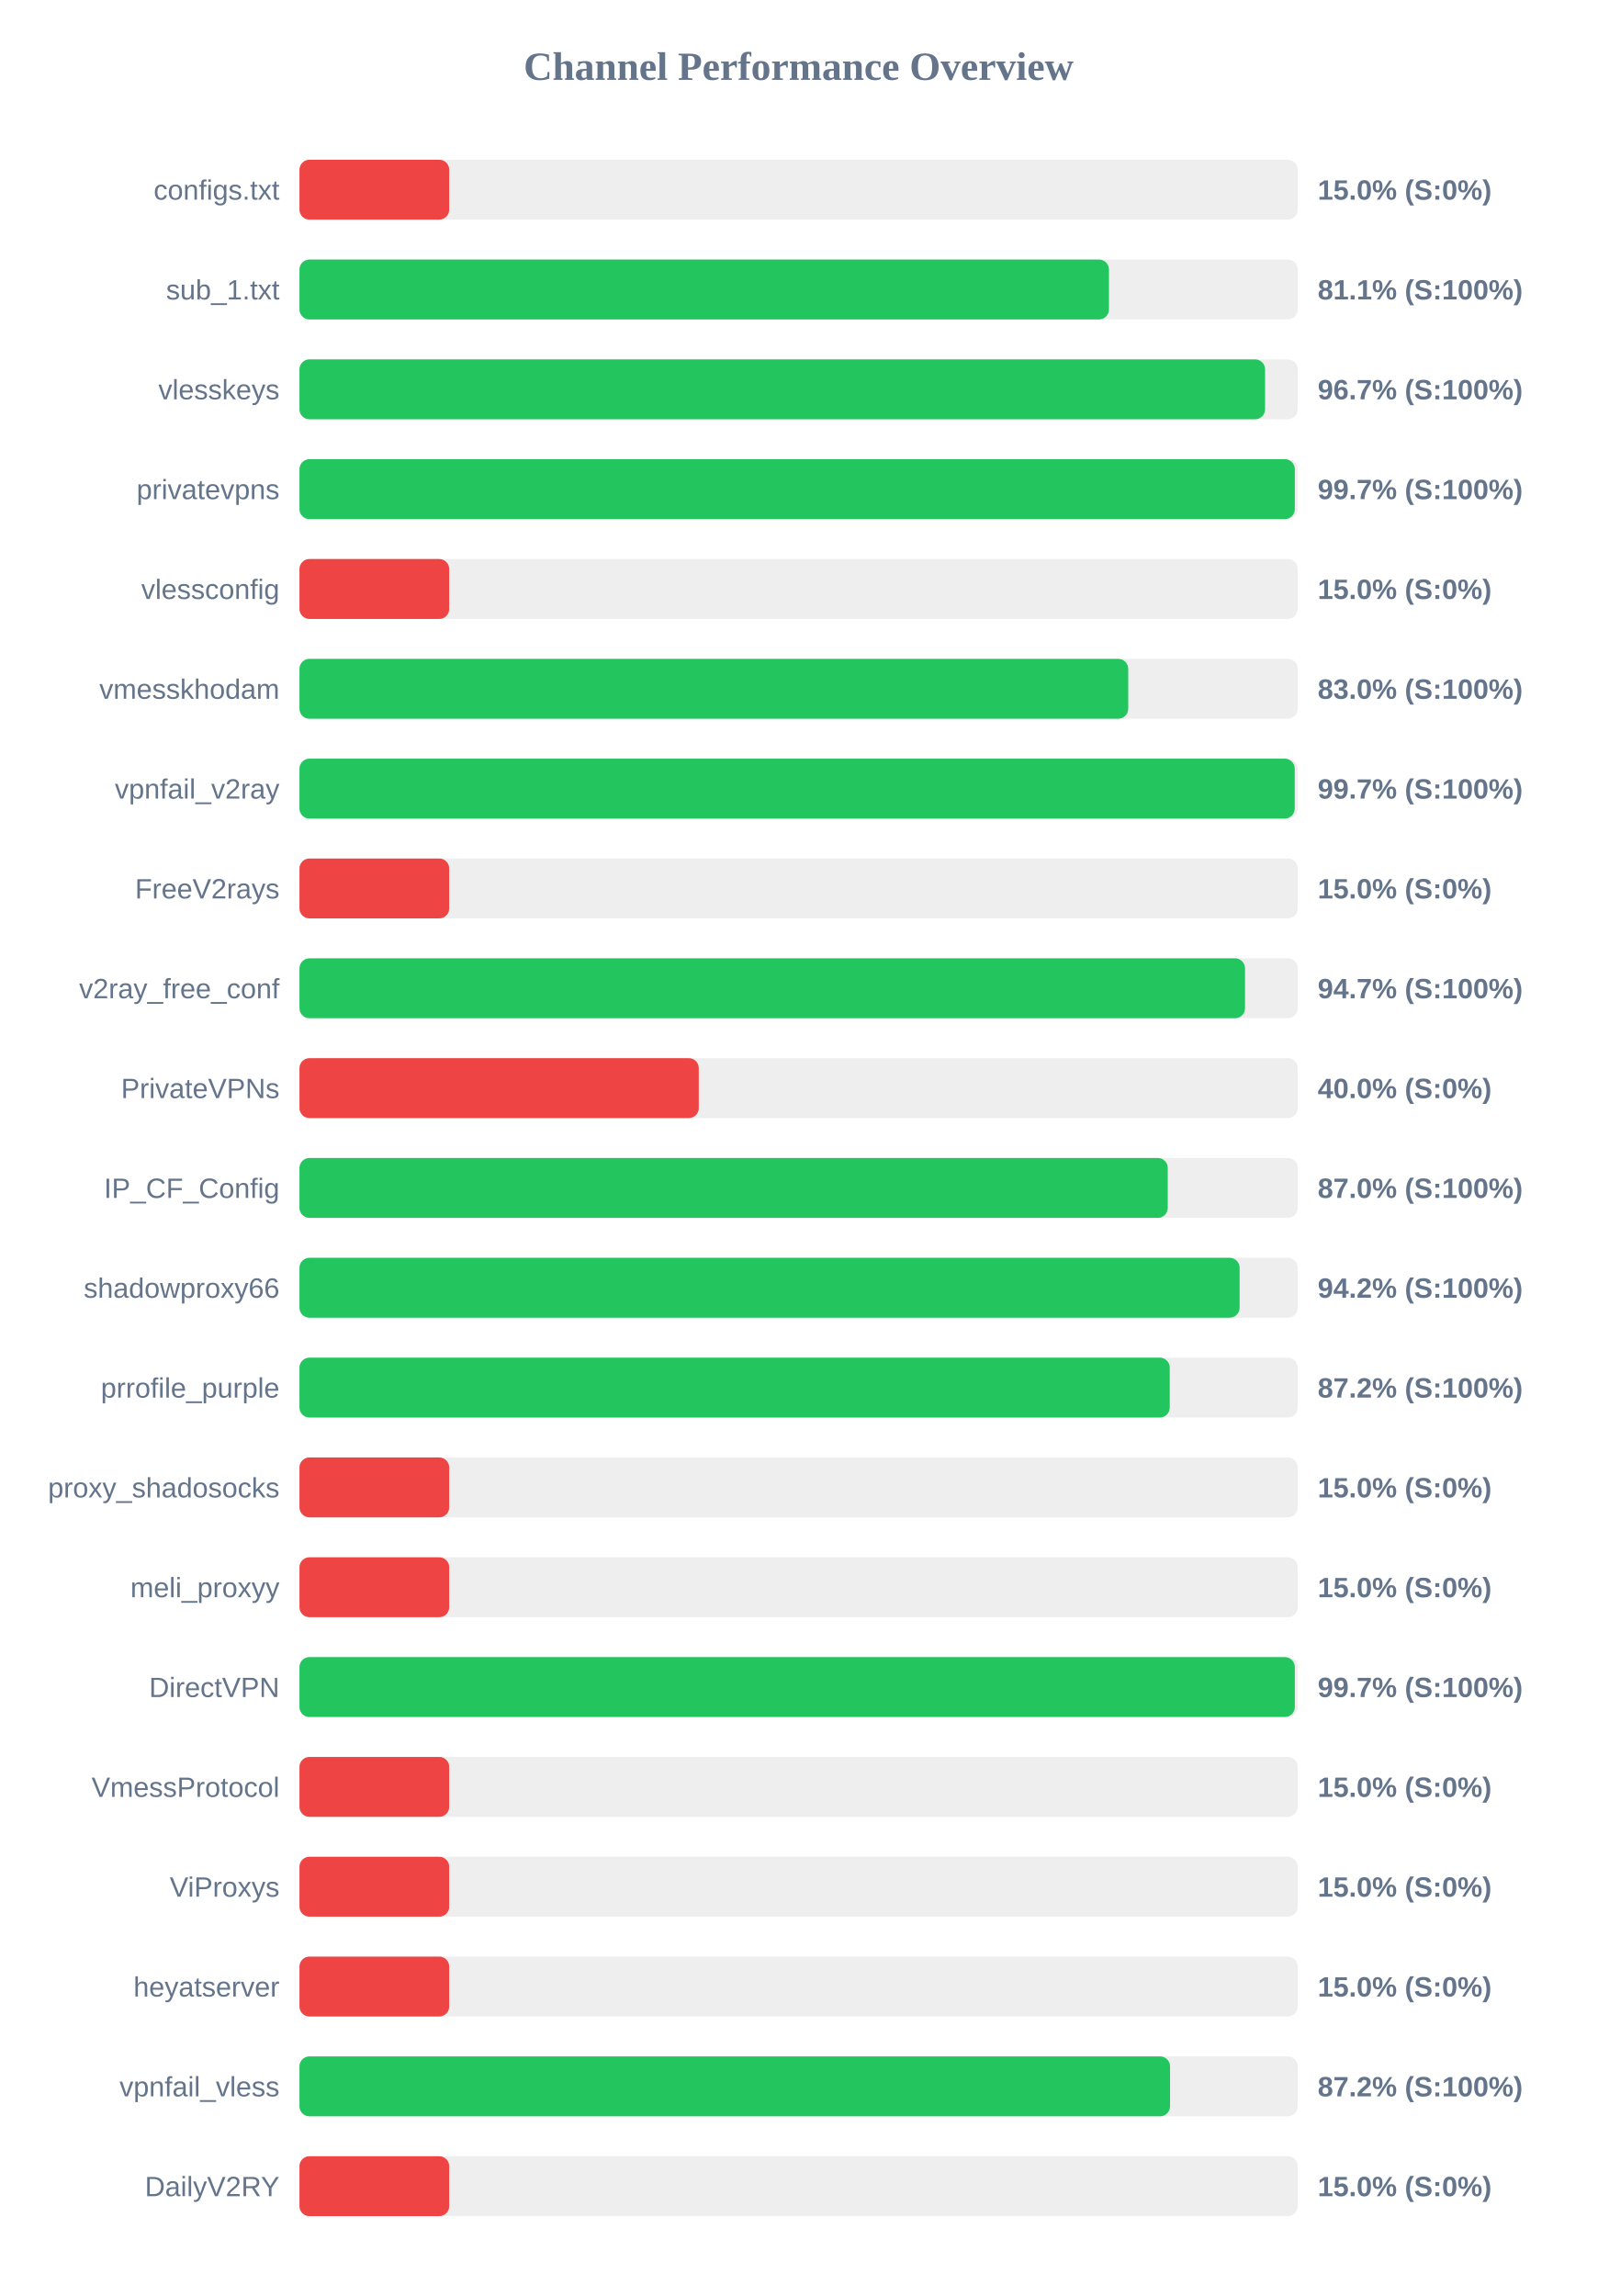
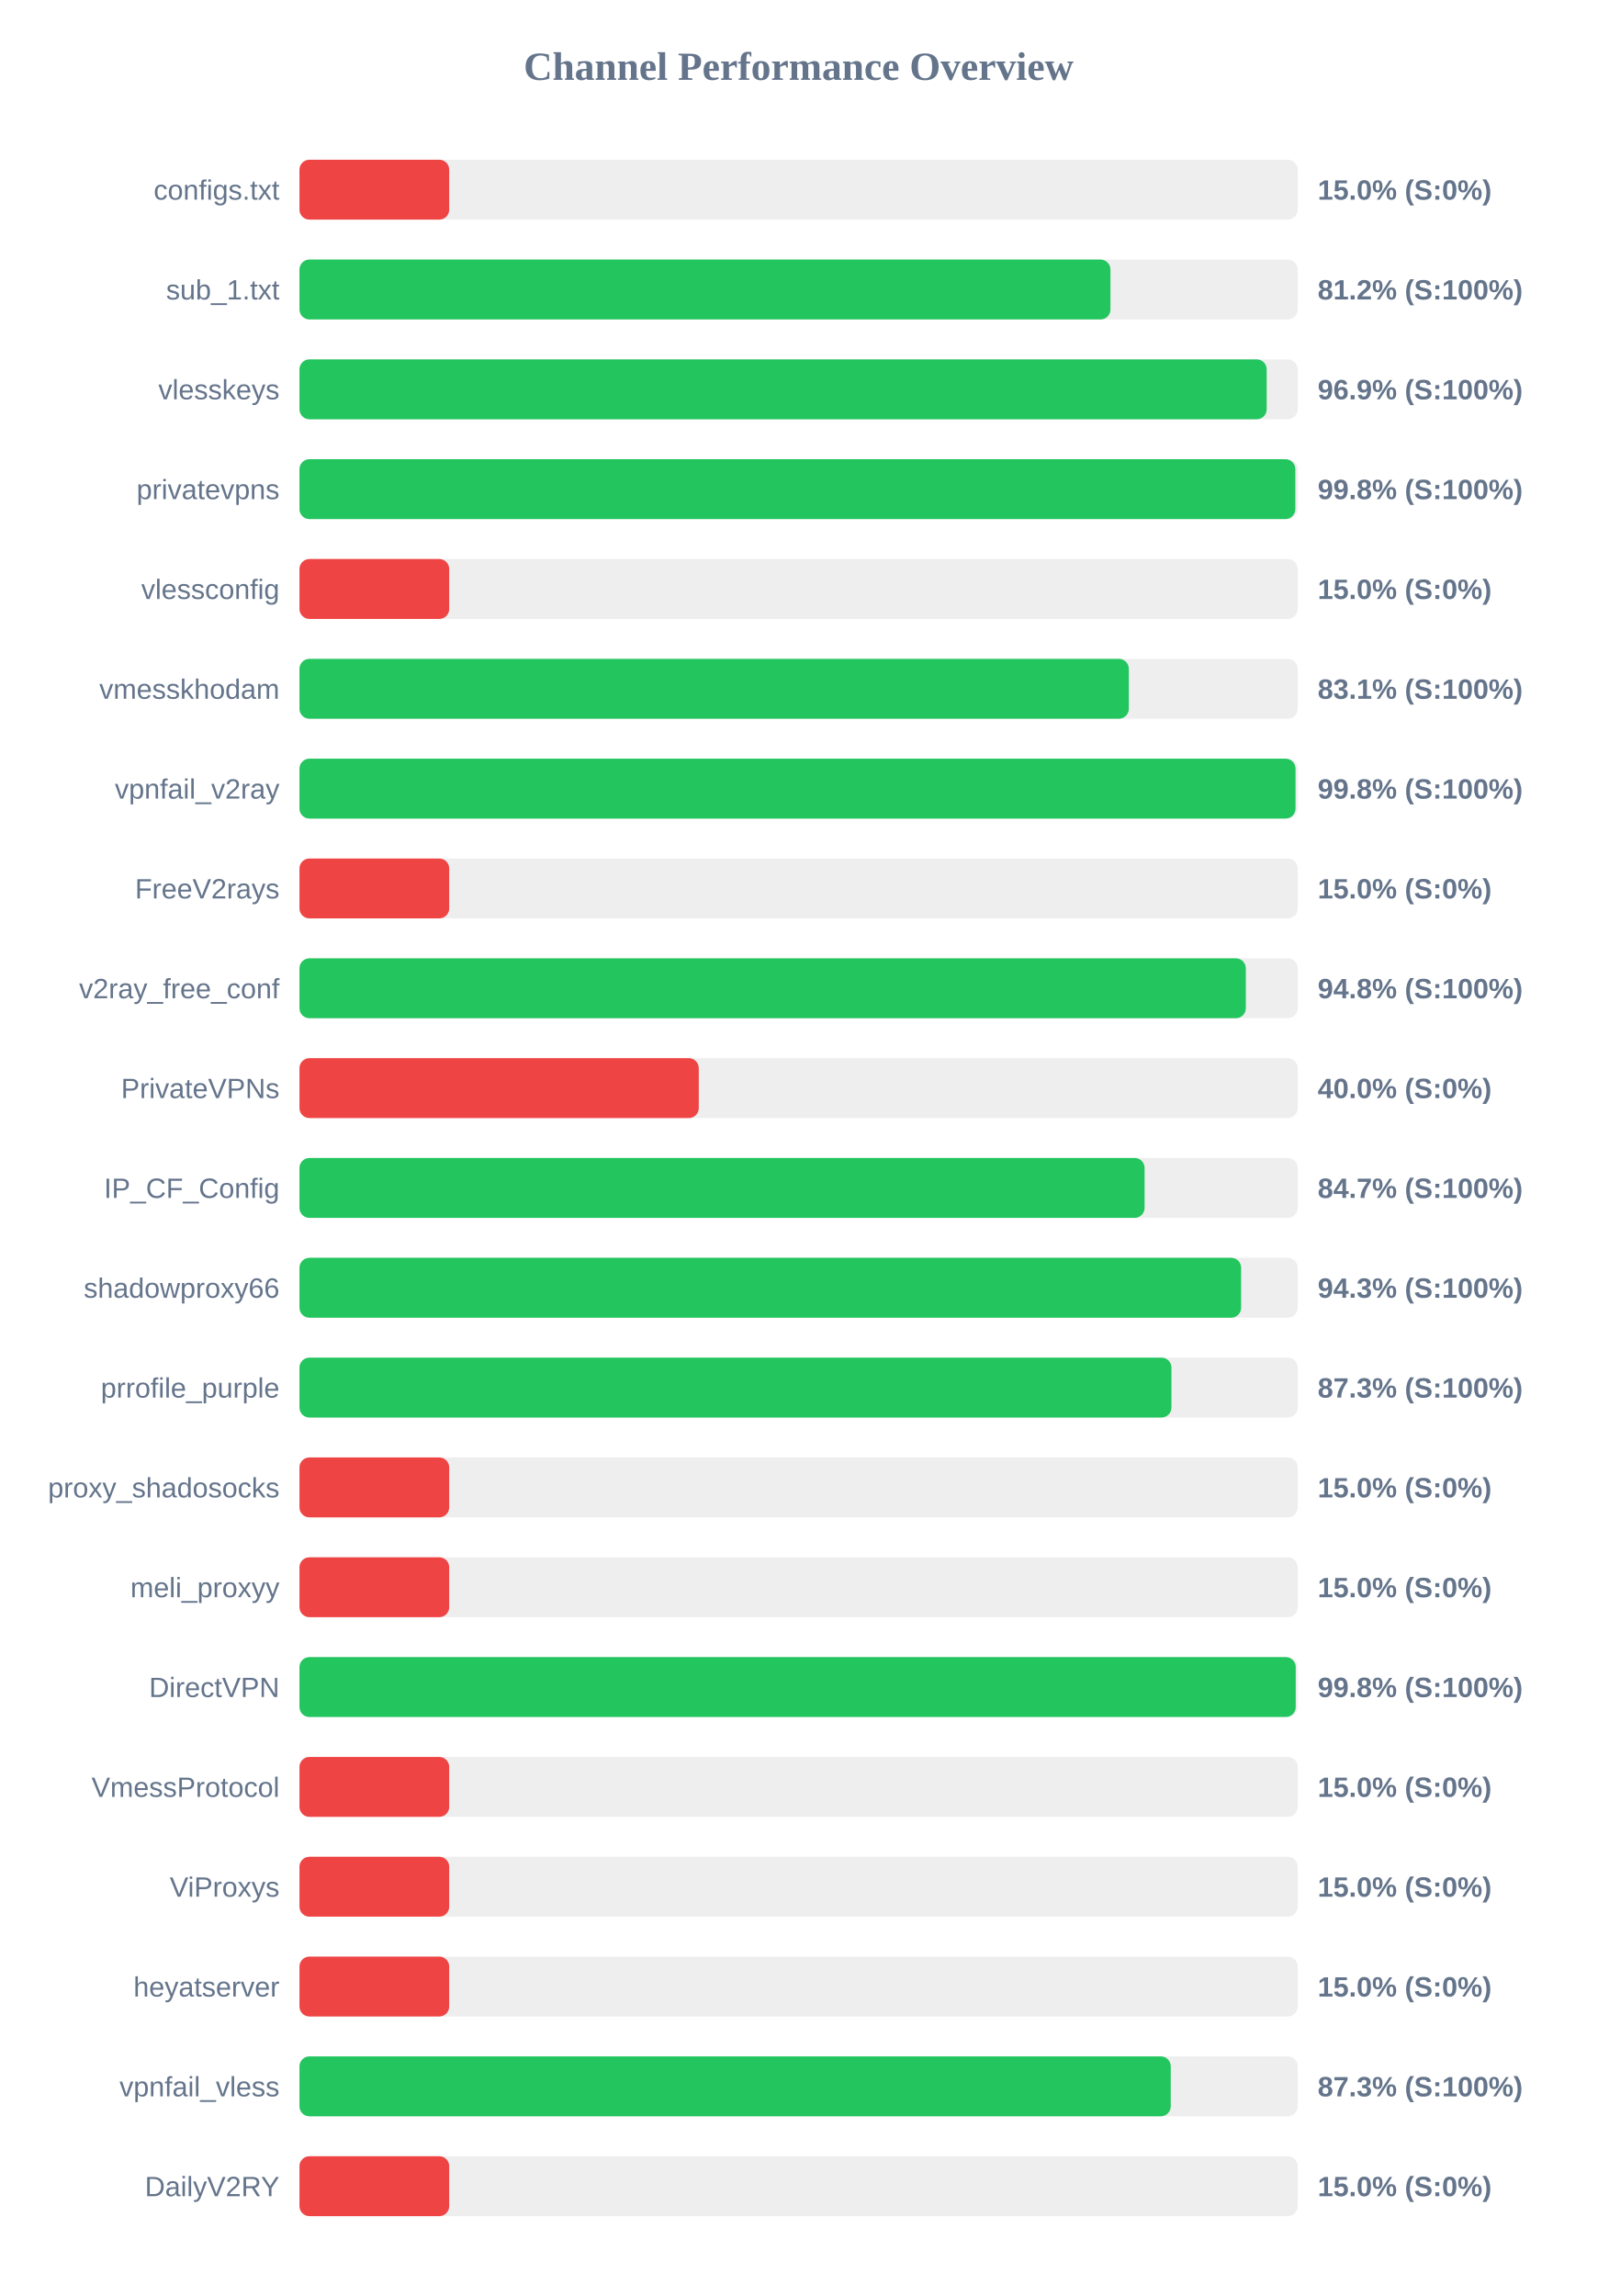
<svg xmlns="http://www.w3.org/2000/svg" width="800" height="1150" version="1.1">
  <style>
        .row { font: 14px Arial; fill: #64748b; }
        .score { font: bold 14px Arial; fill: #64748b; }
    </style>
  <text x="400" y="40" text-anchor="middle" font-size="20px" font-weight="bold" fill="#64748b">Channel Performance Overview</text>
  <rect x="150" y="80" width="500" height="30" fill="#eee" rx="5" />
  <rect x="150" y="80" width="75.0" height="30" fill="#ef4444" rx="5" />
  <text x="140" y="100" text-anchor="end" class="row">configs.txt</text>
  <text x="660" y="100" text-anchor="start" class="score">15.0% (S:0%)</text>
  <rect x="150" y="130" width="500" height="30" fill="#eee" rx="5" />
-   <rect x="150" y="130" width="405.45" height="30" fill="#22c55e" rx="5" />
+   <rect x="150" y="130" width="406.2" height="30" fill="#22c55e" rx="5" />
  <text x="140" y="150" text-anchor="end" class="row">sub_1.txt</text>
-   <text x="660" y="150" text-anchor="start" class="score">81.1% (S:100%)</text>
+   <text x="660" y="150" text-anchor="start" class="score">81.2% (S:100%)</text>
  <rect x="150" y="180" width="500" height="30" fill="#eee" rx="5" />
-   <rect x="150" y="180" width="483.65" height="30" fill="#22c55e" rx="5" />
+   <rect x="150" y="180" width="484.45" height="30" fill="#22c55e" rx="5" />
  <text x="140" y="200" text-anchor="end" class="row">vlesskeys</text>
-   <text x="660" y="200" text-anchor="start" class="score">96.7% (S:100%)</text>
+   <text x="660" y="200" text-anchor="start" class="score">96.9% (S:100%)</text>
  <rect x="150" y="230" width="500" height="30" fill="#eee" rx="5" />
-   <rect x="150" y="230" width="498.55" height="30" fill="#22c55e" rx="5" />
+   <rect x="150" y="230" width="498.8" height="30" fill="#22c55e" rx="5" />
  <text x="140" y="250" text-anchor="end" class="row">privatevpns</text>
-   <text x="660" y="250" text-anchor="start" class="score">99.7% (S:100%)</text>
+   <text x="660" y="250" text-anchor="start" class="score">99.8% (S:100%)</text>
  <rect x="150" y="280" width="500" height="30" fill="#eee" rx="5" />
  <rect x="150" y="280" width="75.0" height="30" fill="#ef4444" rx="5" />
  <text x="140" y="300" text-anchor="end" class="row">vlessconfig</text>
  <text x="660" y="300" text-anchor="start" class="score">15.0% (S:0%)</text>
  <rect x="150" y="330" width="500" height="30" fill="#eee" rx="5" />
-   <rect x="150" y="330" width="415.1" height="30" fill="#22c55e" rx="5" />
+   <rect x="150" y="330" width="415.4" height="30" fill="#22c55e" rx="5" />
  <text x="140" y="350" text-anchor="end" class="row">vmesskhodam</text>
-   <text x="660" y="350" text-anchor="start" class="score">83.0% (S:100%)</text>
+   <text x="660" y="350" text-anchor="start" class="score">83.1% (S:100%)</text>
  <rect x="150" y="380" width="500" height="30" fill="#eee" rx="5" />
-   <rect x="150" y="380" width="498.5" height="30" fill="#22c55e" rx="5" />
+   <rect x="150" y="380" width="498.9" height="30" fill="#22c55e" rx="5" />
  <text x="140" y="400" text-anchor="end" class="row">vpnfail_v2ray</text>
-   <text x="660" y="400" text-anchor="start" class="score">99.7% (S:100%)</text>
+   <text x="660" y="400" text-anchor="start" class="score">99.8% (S:100%)</text>
  <rect x="150" y="430" width="500" height="30" fill="#eee" rx="5" />
  <rect x="150" y="430" width="75.0" height="30" fill="#ef4444" rx="5" />
  <text x="140" y="450" text-anchor="end" class="row">FreeV2rays</text>
  <text x="660" y="450" text-anchor="start" class="score">15.0% (S:0%)</text>
  <rect x="150" y="480" width="500" height="30" fill="#eee" rx="5" />
-   <rect x="150" y="480" width="473.6" height="30" fill="#22c55e" rx="5" />
+   <rect x="150" y="480" width="474.0" height="30" fill="#22c55e" rx="5" />
  <text x="140" y="500" text-anchor="end" class="row">v2ray_free_conf</text>
-   <text x="660" y="500" text-anchor="start" class="score">94.7% (S:100%)</text>
+   <text x="660" y="500" text-anchor="start" class="score">94.8% (S:100%)</text>
  <rect x="150" y="530" width="500" height="30" fill="#eee" rx="5" />
  <rect x="150" y="530" width="200.0" height="30" fill="#ef4444" rx="5" />
  <text x="140" y="550" text-anchor="end" class="row">PrivateVPNs</text>
  <text x="660" y="550" text-anchor="start" class="score">40.0% (S:0%)</text>
  <rect x="150" y="580" width="500" height="30" fill="#eee" rx="5" />
-   <rect x="150" y="580" width="434.9" height="30" fill="#22c55e" rx="5" />
+   <rect x="150" y="580" width="423.3" height="30" fill="#22c55e" rx="5" />
  <text x="140" y="600" text-anchor="end" class="row">IP_CF_Config</text>
-   <text x="660" y="600" text-anchor="start" class="score">87.0% (S:100%)</text>
+   <text x="660" y="600" text-anchor="start" class="score">84.7% (S:100%)</text>
  <rect x="150" y="630" width="500" height="30" fill="#eee" rx="5" />
-   <rect x="150" y="630" width="470.9" height="30" fill="#22c55e" rx="5" />
+   <rect x="150" y="630" width="471.65" height="30" fill="#22c55e" rx="5" />
  <text x="140" y="650" text-anchor="end" class="row">shadowproxy66</text>
-   <text x="660" y="650" text-anchor="start" class="score">94.2% (S:100%)</text>
+   <text x="660" y="650" text-anchor="start" class="score">94.3% (S:100%)</text>
  <rect x="150" y="680" width="500" height="30" fill="#eee" rx="5" />
-   <rect x="150" y="680" width="435.9" height="30" fill="#22c55e" rx="5" />
+   <rect x="150" y="680" width="436.75" height="30" fill="#22c55e" rx="5" />
  <text x="140" y="700" text-anchor="end" class="row">prrofile_purple</text>
-   <text x="660" y="700" text-anchor="start" class="score">87.2% (S:100%)</text>
+   <text x="660" y="700" text-anchor="start" class="score">87.3% (S:100%)</text>
  <rect x="150" y="730" width="500" height="30" fill="#eee" rx="5" />
  <rect x="150" y="730" width="75.0" height="30" fill="#ef4444" rx="5" />
  <text x="140" y="750" text-anchor="end" class="row">proxy_shadosocks</text>
  <text x="660" y="750" text-anchor="start" class="score">15.0% (S:0%)</text>
  <rect x="150" y="780" width="500" height="30" fill="#eee" rx="5" />
  <rect x="150" y="780" width="75.0" height="30" fill="#ef4444" rx="5" />
  <text x="140" y="800" text-anchor="end" class="row">meli_proxyy</text>
  <text x="660" y="800" text-anchor="start" class="score">15.0% (S:0%)</text>
  <rect x="150" y="830" width="500" height="30" fill="#eee" rx="5" />
-   <rect x="150" y="830" width="498.55" height="30" fill="#22c55e" rx="5" />
+   <rect x="150" y="830" width="499.0" height="30" fill="#22c55e" rx="5" />
  <text x="140" y="850" text-anchor="end" class="row">DirectVPN</text>
-   <text x="660" y="850" text-anchor="start" class="score">99.7% (S:100%)</text>
+   <text x="660" y="850" text-anchor="start" class="score">99.8% (S:100%)</text>
  <rect x="150" y="880" width="500" height="30" fill="#eee" rx="5" />
  <rect x="150" y="880" width="75.0" height="30" fill="#ef4444" rx="5" />
  <text x="140" y="900" text-anchor="end" class="row">VmessProtocol</text>
  <text x="660" y="900" text-anchor="start" class="score">15.0% (S:0%)</text>
  <rect x="150" y="930" width="500" height="30" fill="#eee" rx="5" />
  <rect x="150" y="930" width="75.0" height="30" fill="#ef4444" rx="5" />
  <text x="140" y="950" text-anchor="end" class="row">ViProxys</text>
  <text x="660" y="950" text-anchor="start" class="score">15.0% (S:0%)</text>
  <rect x="150" y="980" width="500" height="30" fill="#eee" rx="5" />
  <rect x="150" y="980" width="75.0" height="30" fill="#ef4444" rx="5" />
  <text x="140" y="1000" text-anchor="end" class="row">heyatserver</text>
  <text x="660" y="1000" text-anchor="start" class="score">15.0% (S:0%)</text>
  <rect x="150" y="1030" width="500" height="30" fill="#eee" rx="5" />
-   <rect x="150" y="1030" width="436.05" height="30" fill="#22c55e" rx="5" />
+   <rect x="150" y="1030" width="436.4" height="30" fill="#22c55e" rx="5" />
  <text x="140" y="1050" text-anchor="end" class="row">vpnfail_vless</text>
-   <text x="660" y="1050" text-anchor="start" class="score">87.2% (S:100%)</text>
+   <text x="660" y="1050" text-anchor="start" class="score">87.3% (S:100%)</text>
  <rect x="150" y="1080" width="500" height="30" fill="#eee" rx="5" />
  <rect x="150" y="1080" width="75.0" height="30" fill="#ef4444" rx="5" />
  <text x="140" y="1100" text-anchor="end" class="row">DailyV2RY</text>
  <text x="660" y="1100" text-anchor="start" class="score">15.0% (S:0%)</text>
</svg>
